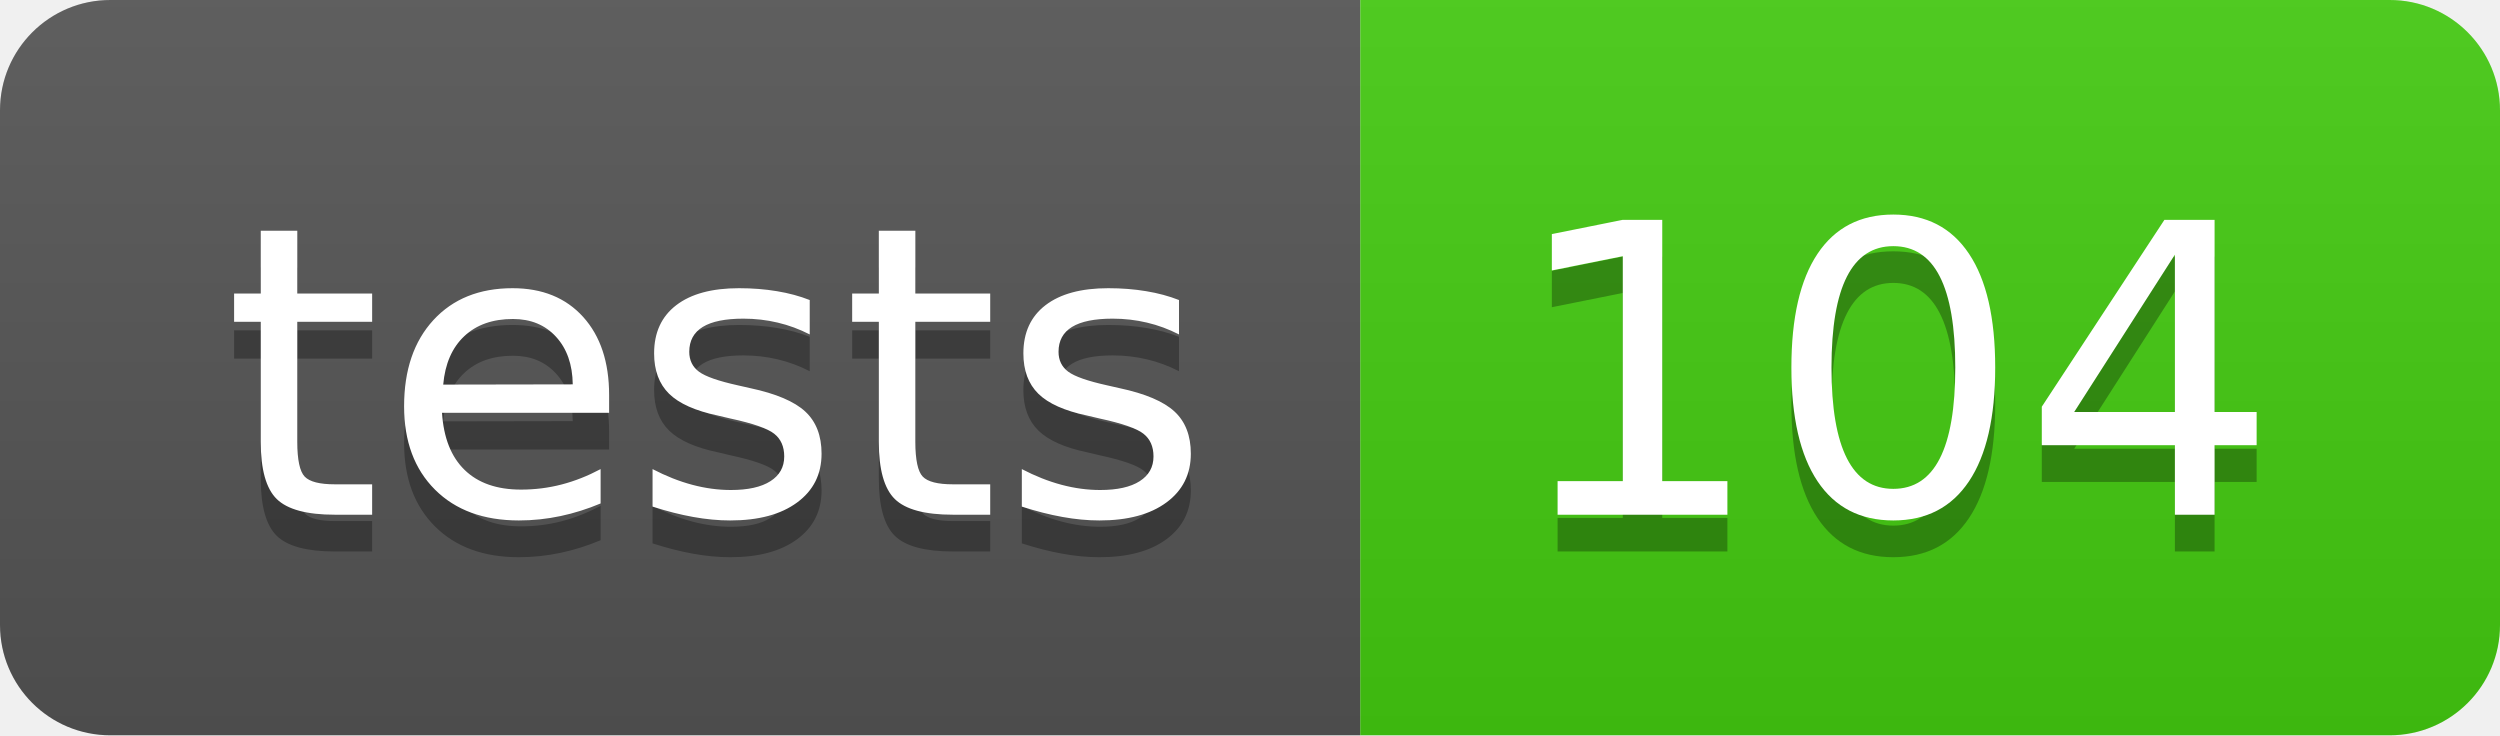
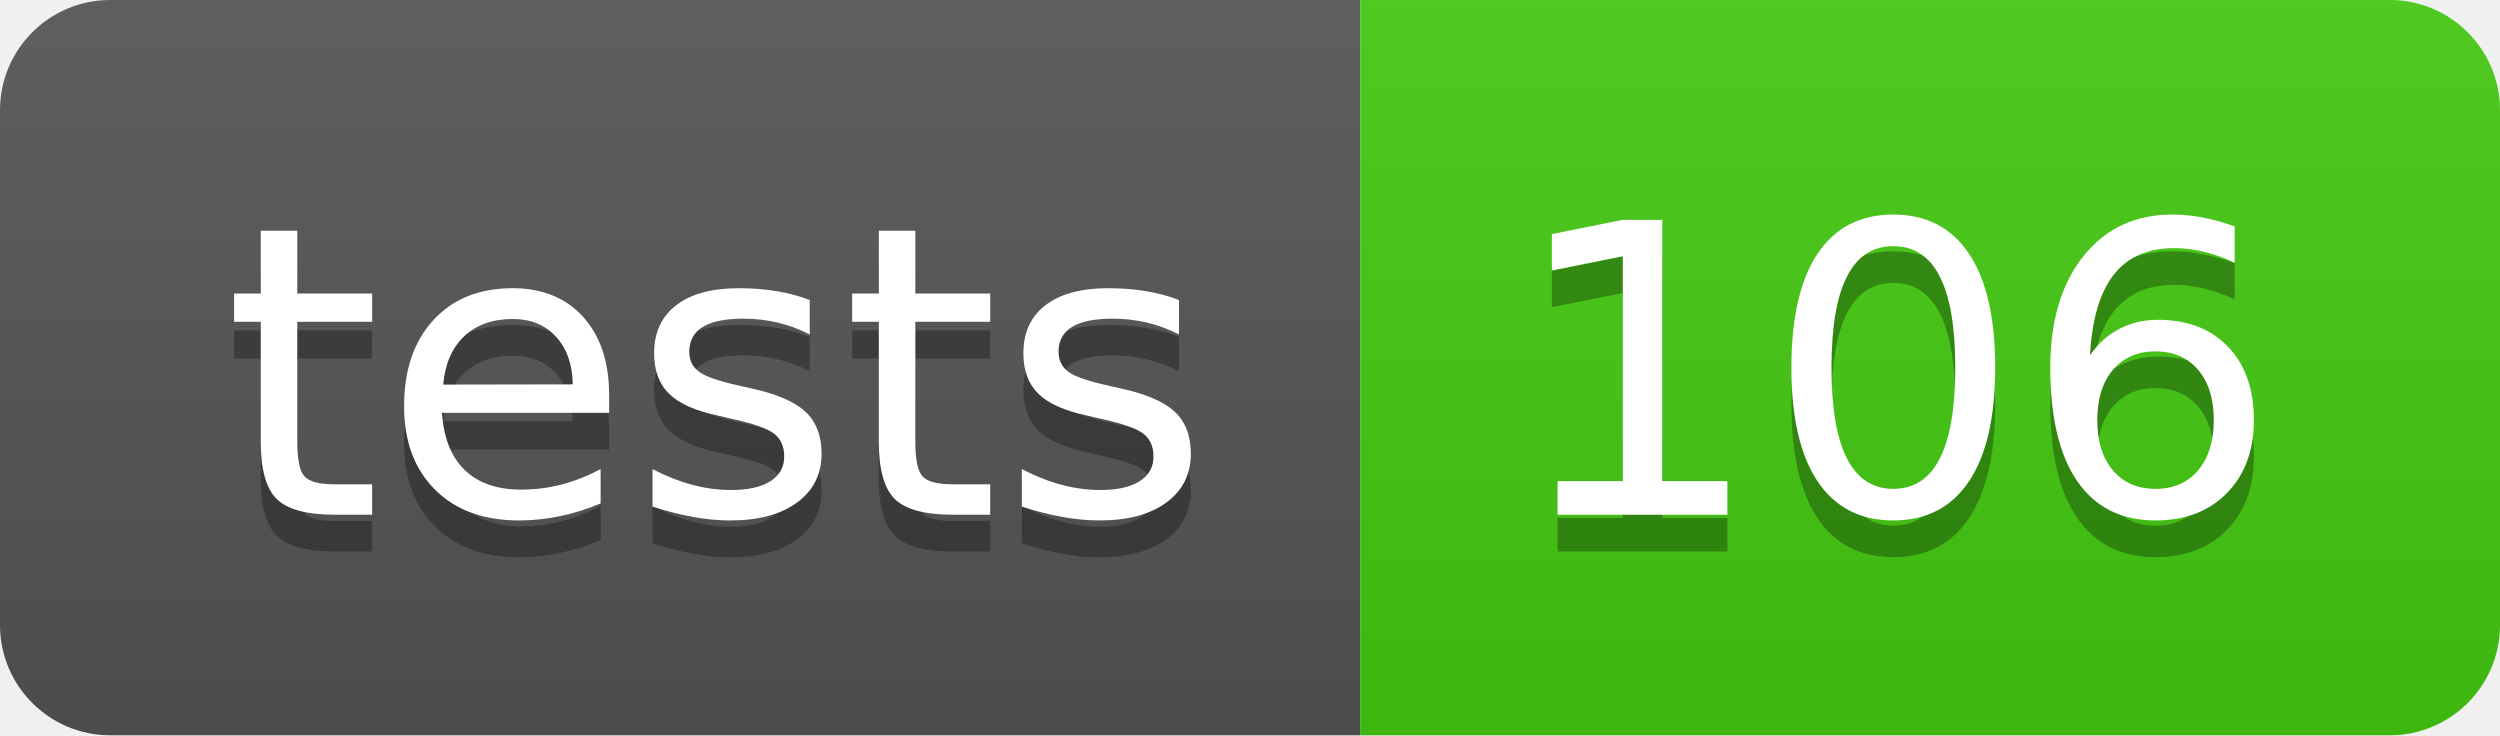
- <svg xmlns="http://www.w3.org/2000/svg" width="68" height="20" role="img" aria-label="tests: 104">
+ <svg xmlns="http://www.w3.org/2000/svg" width="68" height="20" role="img" aria-label="tests: 106">
  <linearGradient id="s" x2="0" y2="100%">
    <stop offset="0" stop-color="#bbb" stop-opacity=".1" />
    <stop offset="1" stop-opacity=".1" />
  </linearGradient>
  <clipPath id="r">
    <rect width="68" height="20" rx="3" fill="#fff" />
  </clipPath>
  <g clip-path="url(#r)">
    <rect width="37" height="20" fill="#555" />
    <rect x="37" width="31" height="20" fill="#4c1" />
    <rect width="68" height="20" fill="url(#s)" />
  </g>
  <g fill="#fff" text-anchor="middle" font-family="Verdana,Geneva,DejaVu Sans,sans-serif" text-rendering="geometricPrecision" font-size="110">
    <text aria-hidden="true" x="195" y="150" fill="#010101" fill-opacity=".3" transform="scale(.1)" textLength="270">tests</text>
    <text x="195" y="140" transform="scale(.1)" fill="#fff" textLength="270">tests</text>
-     <text aria-hidden="true" x="515" y="150" fill="#010101" fill-opacity=".3" transform="scale(.1)" textLength="210">104</text>
-     <text x="515" y="140" transform="scale(.1)" fill="#fff" textLength="210">104</text>
+     <text aria-hidden="true" x="515" y="150" fill="#010101" fill-opacity=".3" transform="scale(.1)" textLength="210">106</text>
+     <text x="515" y="140" transform="scale(.1)" fill="#fff" textLength="210">106</text>
  </g>
</svg>
